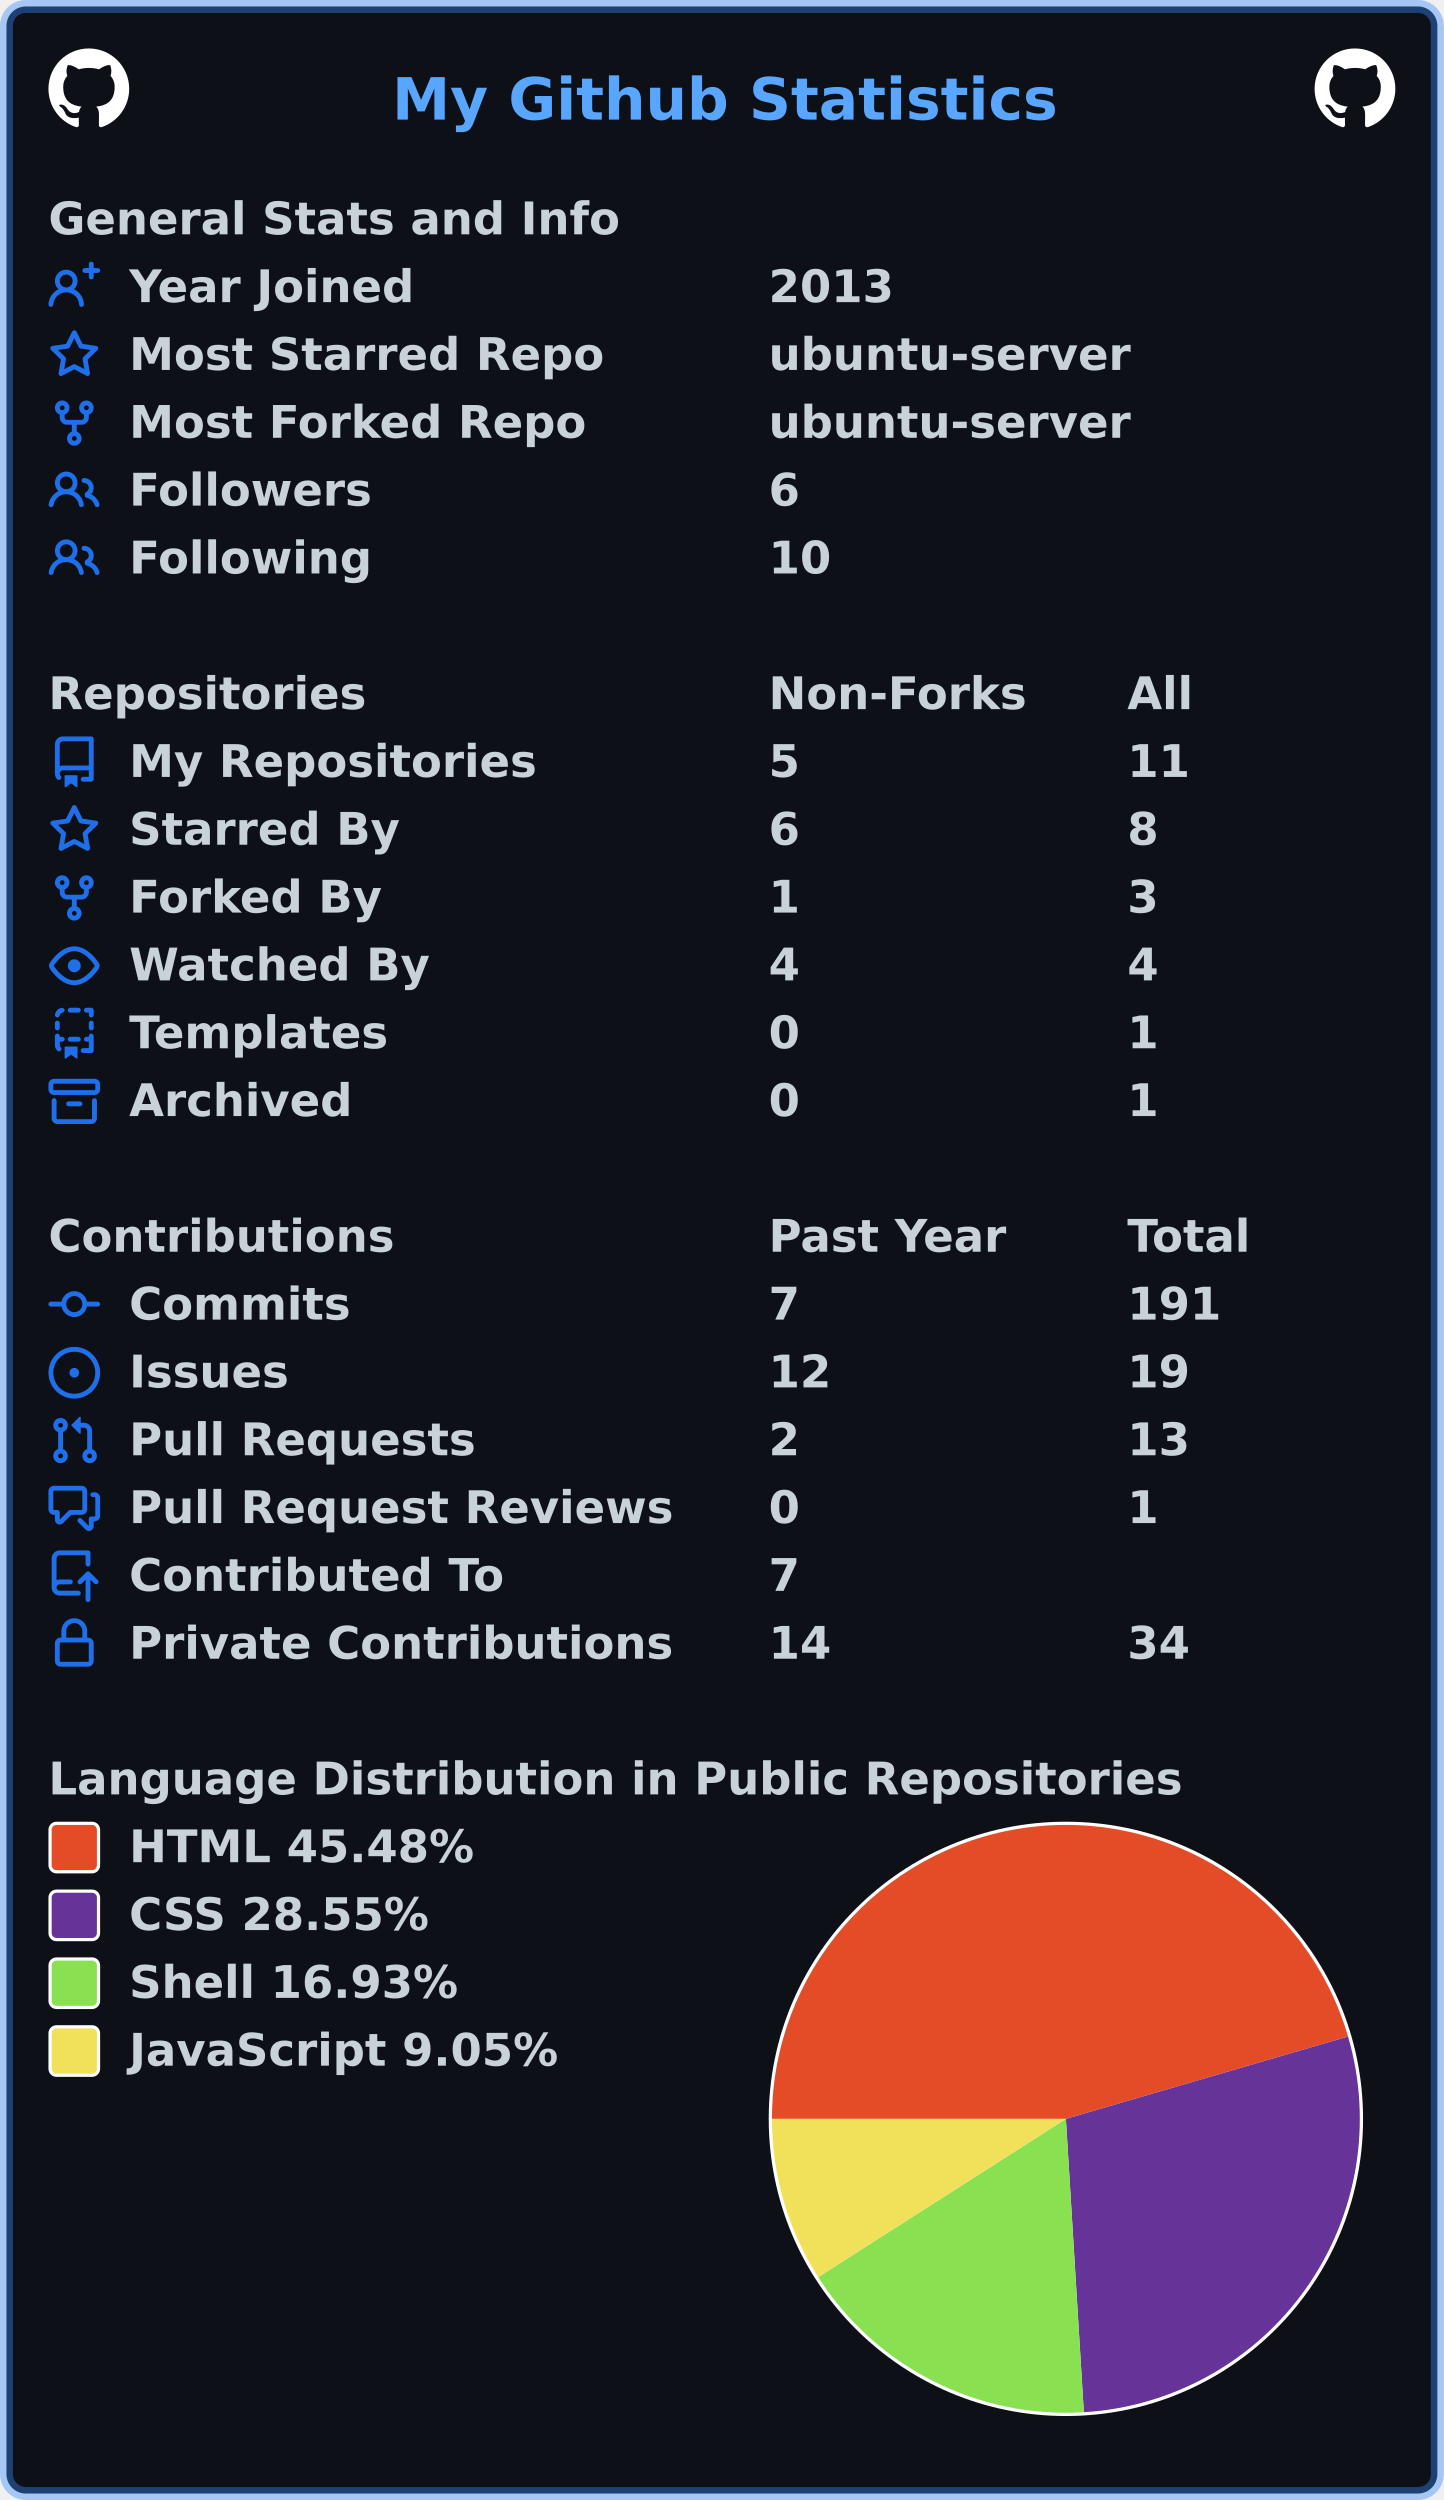
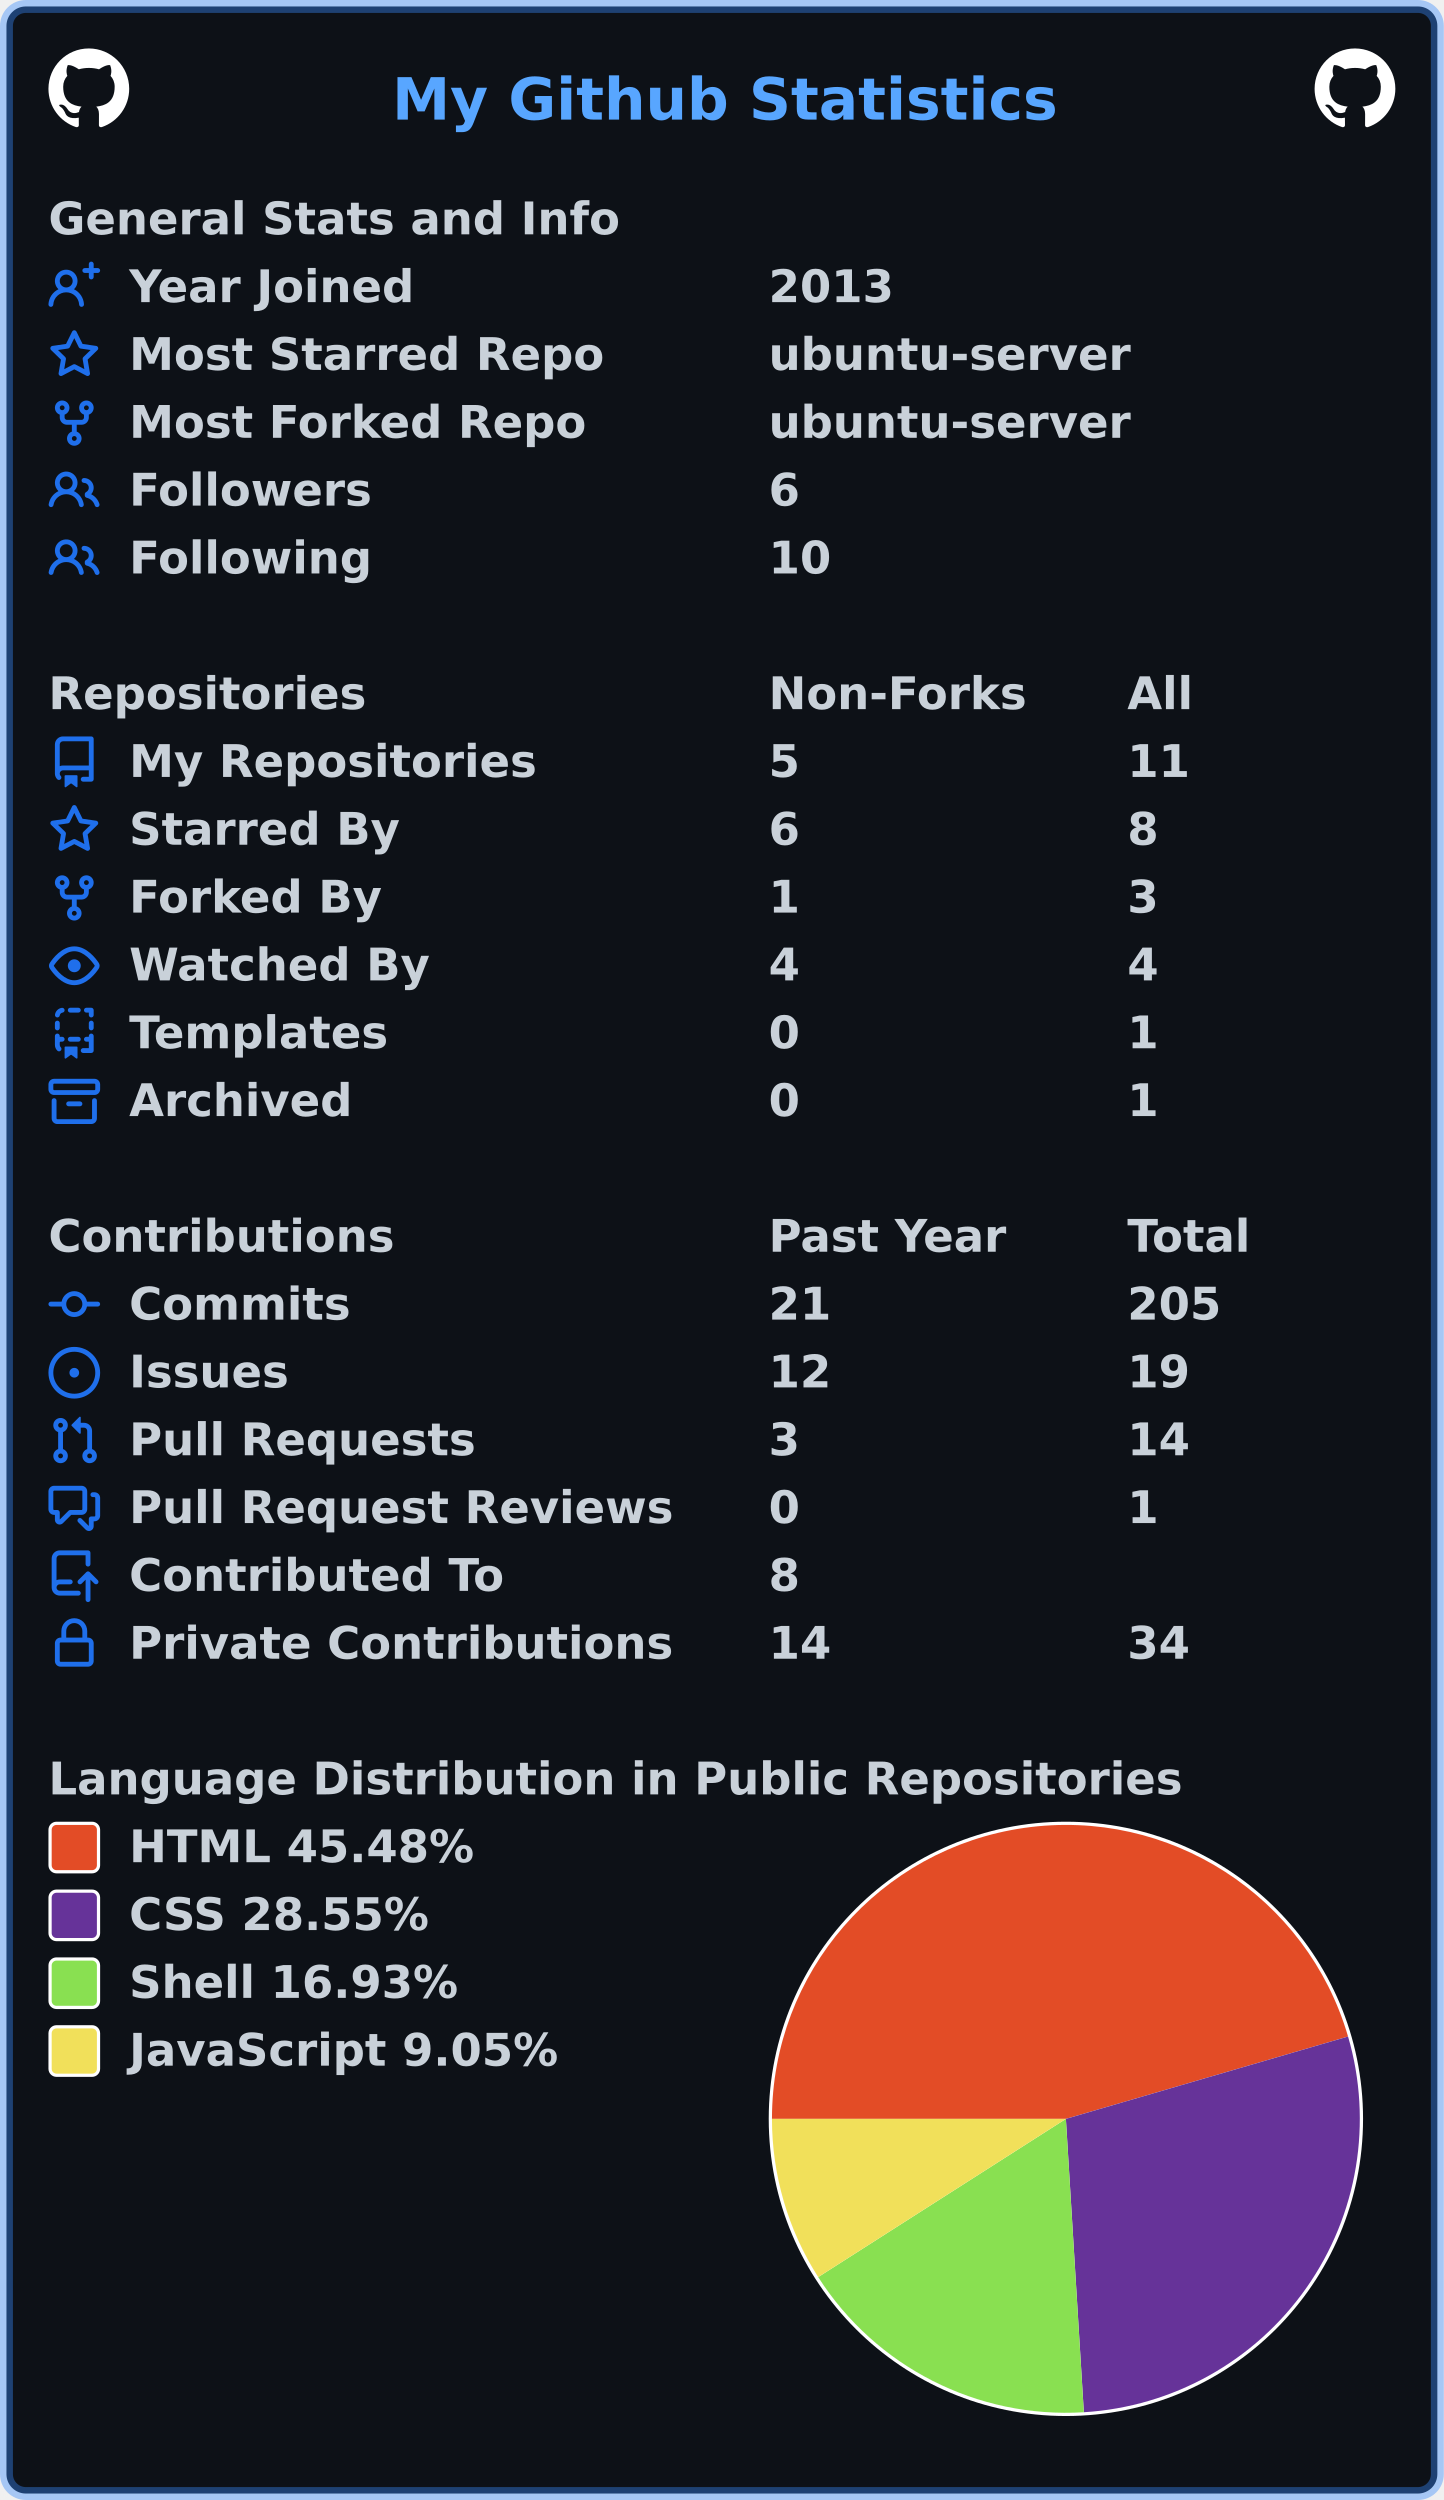
<svg xmlns="http://www.w3.org/2000/svg" width="447" height="774" viewBox="0 0 447 774" lang="en" xml:lang="en">
  <rect x="2" y="2" stroke-width="4" rx="6" width="443" height="770" stroke="rgba(56,139,253,0.4)" fill="#0d1117" />
  <g font-weight="600" font-size="110pt" font-family="Verdana,Geneva,DejaVu Sans,sans-serif" text-rendering="geometricPrecision">
    <text x="987" y="301" lengthAdjust="spacingAndGlyphs" textLength="1652" transform="scale(0.123)" fill="#58a6ff">My Github Statistics</text>
    <svg x="15" y="15" width="25" height="25" viewBox="0 0 16 16">
      <path fill="#ffffff" fill-rule="evenodd" d="M8 0C3.58 0 0 3.58 0 8c0 3.54 2.29 6.53 5.47 7.59.4.07.55-.17.55-.38 0-.19-.01-.82-.01-1.49-2.01.37-2.53-.49-2.69-.94-.09-.23-.48-.94-.82-1.13-.28-.15-.68-.52-.01-.53.63-.01 1.08.58 1.23.82.72 1.21 1.87.87 2.33.66.07-.52.28-.87.51-1.07-1.78-.2-3.64-.89-3.64-3.95 0-.87.31-1.59.82-2.15-.08-.2-.36-1.02.08-2.12 0 0 .67-.21 2.2.82.64-.18 1.32-.27 2-.27.68 0 1.36.09 2 .27 1.53-1.04 2.2-.82 2.2-.82.44 1.1.16 1.92.08 2.12.51.56.82 1.27.82 2.15 0 3.07-1.87 3.75-3.65 3.95.29.25.54.73.54 1.48 0 1.07-.01 1.93-.01 2.2 0 .21.15.46.55.38A8.013 8.013 0 0016 8c0-4.42-3.58-8-8-8z" />
    </svg>
    <svg x="407" y="15" width="25" height="25" viewBox="0 0 16 16">
      <path fill="#ffffff" fill-rule="evenodd" d="M8 0C3.58 0 0 3.58 0 8c0 3.54 2.29 6.53 5.47 7.59.4.07.55-.17.55-.38 0-.19-.01-.82-.01-1.49-2.01.37-2.53-.49-2.69-.94-.09-.23-.48-.94-.82-1.13-.28-.15-.68-.52-.01-.53.63-.01 1.08.58 1.23.82.72 1.21 1.87.87 2.33.66.07-.52.28-.87.51-1.07-1.78-.2-3.64-.89-3.64-3.95 0-.87.31-1.59.82-2.15-.08-.2-.36-1.02.08-2.12 0 0 .67-.21 2.2.82.64-.18 1.32-.27 2-.27.68 0 1.36.09 2 .27 1.53-1.04 2.2-.82 2.2-.82.44 1.1.16 1.92.08 2.12.51.56.82 1.27.82 2.15 0 3.07-1.87 3.75-3.65 3.95.29.25.54.73.54 1.48 0 1.07-.01 1.93-.01 2.2 0 .21.15.46.55.38A8.013 8.013 0 0016 8c0-4.42-3.58-8-8-8z" />
    </svg>
    <g transform="translate(0, 60)" fill="#c9d1d9">
      <g transform="translate(15, 0)">
        <g transform="scale(0.095)">
          <text x="0" y="132" textLength="1851" lengthAdjust="spacingAndGlyphs">General Stats and Info</text>
        </g>
      </g>
      <g transform="translate(15, 21)">
        <path fill="#1f6feb" fill-rule="evenodd" d="M13.25 0a.75.75 0 01.75.75V2h1.25a.75.75 0 010 1.5H14v1.25a.75.75 0 01-1.5 0V3.5h-1.25a.75.75 0 010-1.5h1.25V.75a.75.75 0 01.75-.75zM5.5 4a2 2 0 100 4 2 2 0 000-4zm2.4 4.548a3.5 3.5 0 10-4.799 0 5.527 5.527 0 00-3.1 4.66.75.75 0 101.498.085A4.01 4.01 0 015.5 9.5a4.01 4.01 0 014.001 3.793.75.75 0 101.498-.086 5.527 5.527 0 00-3.1-4.659z" />
        <g transform="scale(0.095)">
          <text lengthAdjust="spacingAndGlyphs" textLength="932" x="263" y="132">Year Joined</text>
          <text lengthAdjust="spacingAndGlyphs" textLength="420" x="2347" y="132">2013</text>
        </g>
      </g>
      <g transform="translate(15, 42)">
        <path fill="#1f6feb" fill-rule="evenodd" d="M8 .25a.75.75 0 01.673.418l1.882 3.815 4.21.612a.75.75 0 01.416 1.279l-3.046 2.97.719 4.192a.75.75 0 01-1.088.791L8 12.347l-3.766 1.98a.75.75 0 01-1.088-.79l.72-4.194L.818 6.374a.75.75 0 01.416-1.28l4.21-.611L7.327.668A.75.75 0 018 .25zm0 2.445L6.615 5.5a.75.75 0 01-.564.41l-3.097.45 2.24 2.184a.75.75 0 01.216.664l-.528 3.084 2.769-1.456a.75.75 0 01.698 0l2.77 1.456-.53-3.084a.75.75 0 01.216-.664l2.24-2.183-3.096-.45a.75.75 0 01-.564-.41L8 2.694v.001z" />
        <g transform="scale(0.095)">
          <text lengthAdjust="spacingAndGlyphs" textLength="1532" x="263" y="132">Most Starred Repo</text>
          <text lengthAdjust="spacingAndGlyphs" textLength="1173" x="2347" y="132">ubuntu-server</text>
        </g>
      </g>
      <g transform="translate(15, 63)">
        <path fill="#1f6feb" fill-rule="evenodd" d="M5 3.25a.75.75 0 11-1.5 0 .75.75 0 011.5 0zm0 2.122a2.25 2.25 0 10-1.5 0v.878A2.25 2.25 0 005.75 8.5h1.5v2.128a2.251 2.251 0 101.5 0V8.5h1.5a2.25 2.25 0 002.25-2.25v-.878a2.25 2.25 0 10-1.5 0v.878a.75.75 0 01-.75.75h-4.5A.75.75 0 015 6.25v-.878zm3.75 7.378a.75.75 0 11-1.5 0 .75.75 0 011.5 0zm3-8.75a.75.75 0 100-1.5.75.75 0 000 1.5z" />
        <g transform="scale(0.095)">
          <text lengthAdjust="spacingAndGlyphs" textLength="1485" x="263" y="132">Most Forked Repo</text>
          <text lengthAdjust="spacingAndGlyphs" textLength="1173" x="2347" y="132">ubuntu-server</text>
        </g>
      </g>
      <g transform="translate(15, 84)">
        <path fill="#1f6feb" fill-rule="evenodd" d="M5.5 3.5a2 2 0 100 4 2 2 0 000-4zM2 5.5a3.5 3.5 0 115.898 2.549 5.507 5.507 0 013.034 4.084.75.75 0 11-1.482.235 4.001 4.001 0 00-7.9 0 .75.75 0 01-1.482-.236A5.507 5.507 0 013.102 8.05 3.49 3.49 0 012 5.5zM11 4a.75.75 0 100 1.5 1.5 1.5 0 01.666 2.844.75.75 0 00-.416.672v.352a.75.75 0 00.574.73c1.2.289 2.162 1.2 2.522 2.372a.75.75 0 101.434-.44 5.01 5.01 0 00-2.56-3.012A3 3 0 0011 4z" />
        <g transform="scale(0.095)">
          <text lengthAdjust="spacingAndGlyphs" textLength="778" x="263" y="132">Followers</text>
          <text lengthAdjust="spacingAndGlyphs" textLength="105" x="2347" y="132">6</text>
        </g>
      </g>
      <g transform="translate(15, 105)">
        <path fill="#1f6feb" fill-rule="evenodd" d="M5.5 3.5a2 2 0 100 4 2 2 0 000-4zM2 5.5a3.5 3.5 0 115.898 2.549 5.507 5.507 0 013.034 4.084.75.75 0 11-1.482.235 4.001 4.001 0 00-7.9 0 .75.75 0 01-1.482-.236A5.507 5.507 0 013.102 8.05 3.49 3.49 0 012 5.5zM11 4a.75.75 0 100 1.5 1.5 1.5 0 01.666 2.844.75.75 0 00-.416.672v.352a.75.75 0 00.574.73c1.2.289 2.162 1.2 2.522 2.372a.75.75 0 101.434-.44 5.01 5.01 0 00-2.56-3.012A3 3 0 0011 4z" />
        <g transform="scale(0.095)">
          <text lengthAdjust="spacingAndGlyphs" textLength="780" x="263" y="132">Following</text>
          <text lengthAdjust="spacingAndGlyphs" textLength="210" x="2347" y="132">10</text>
        </g>
      </g>
    </g>
    <g transform="translate(0, 207)" fill="#c9d1d9">
      <g transform="translate(15, 0)">
        <g transform="scale(0.095)">
          <text x="0" y="132" textLength="1020" lengthAdjust="spacingAndGlyphs">Repositories</text>
          <text x="2347" y="132" textLength="832" lengthAdjust="spacingAndGlyphs">Non-Forks</text>
          <text x="3516" y="132" textLength="206" lengthAdjust="spacingAndGlyphs">All</text>
        </g>
      </g>
      <g transform="translate(15, 21)">
        <path fill="#1f6feb" fill-rule="evenodd" d="M2 2.5A2.5 2.5 0 014.5 0h8.75a.75.75 0 01.75.75v12.5a.75.75 0 01-.75.75h-2.5a.75.75 0 110-1.5h1.75v-2h-8a1 1 0 00-.714 1.7.75.75 0 01-1.072 1.05A2.495 2.495 0 012 11.5v-9zm10.5-1V9h-8c-.356 0-.694.074-1 .208V2.5a1 1 0 011-1h8zM5 12.25v3.25a.25.25 0 00.4.2l1.45-1.087a.25.25 0 01.3 0L8.6 15.7a.25.25 0 00.4-.2v-3.25a.25.25 0 00-.25-.25h-3.5a.25.25 0 00-.25.25z" />
        <g transform="scale(0.095)">
          <text lengthAdjust="spacingAndGlyphs" textLength="1312" x="263" y="132">My Repositories</text>
          <text lengthAdjust="spacingAndGlyphs" textLength="105" x="2347" y="132">5</text>
          <text lengthAdjust="spacingAndGlyphs" textLength="210" x="3516" y="132">11</text>
        </g>
      </g>
      <g transform="translate(15, 42)">
        <path fill="#1f6feb" fill-rule="evenodd" d="M8 .25a.75.75 0 01.673.418l1.882 3.815 4.21.612a.75.75 0 01.416 1.279l-3.046 2.97.719 4.192a.75.75 0 01-1.088.791L8 12.347l-3.766 1.98a.75.75 0 01-1.088-.79l.72-4.194L.818 6.374a.75.75 0 01.416-1.28l4.21-.611L7.327.668A.75.75 0 018 .25zm0 2.445L6.615 5.5a.75.75 0 01-.564.41l-3.097.45 2.24 2.184a.75.75 0 01.216.664l-.528 3.084 2.769-1.456a.75.75 0 01.698 0l2.77 1.456-.53-3.084a.75.75 0 01.216-.664l2.24-2.183-3.096-.45a.75.75 0 01-.564-.41L8 2.694v.001z" />
        <g transform="scale(0.095)">
          <text lengthAdjust="spacingAndGlyphs" textLength="874" x="263" y="132">Starred By</text>
          <text lengthAdjust="spacingAndGlyphs" textLength="105" x="2347" y="132">6</text>
          <text lengthAdjust="spacingAndGlyphs" textLength="105" x="3516" y="132">8</text>
        </g>
      </g>
      <g transform="translate(15, 63)">
        <path fill="#1f6feb" fill-rule="evenodd" d="M5 3.25a.75.75 0 11-1.5 0 .75.75 0 011.5 0zm0 2.122a2.25 2.25 0 10-1.5 0v.878A2.25 2.25 0 005.75 8.5h1.5v2.128a2.251 2.251 0 101.5 0V8.5h1.5a2.25 2.25 0 002.25-2.25v-.878a2.25 2.25 0 10-1.5 0v.878a.75.75 0 01-.75.75h-4.5A.75.75 0 015 6.25v-.878zm3.75 7.378a.75.75 0 11-1.5 0 .75.75 0 011.5 0zm3-8.75a.75.75 0 100-1.5.75.75 0 000 1.5z" />
        <g transform="scale(0.095)">
          <text lengthAdjust="spacingAndGlyphs" textLength="828" x="263" y="132">Forked By</text>
          <text lengthAdjust="spacingAndGlyphs" textLength="105" x="2347" y="132">1</text>
          <text lengthAdjust="spacingAndGlyphs" textLength="105" x="3516" y="132">3</text>
        </g>
      </g>
      <g transform="translate(15, 84)">
        <path fill="#1f6feb" fill-rule="evenodd" d="M1.679 7.932c.412-.621 1.242-1.75 2.366-2.717C5.175 4.242 6.527 3.5 8 3.5c1.473 0 2.824.742 3.955 1.715 1.124.967 1.954 2.096 2.366 2.717a.119.119 0 010 .136c-.412.621-1.242 1.75-2.366 2.717C10.825 11.758 9.473 12.5 8 12.5c-1.473 0-2.824-.742-3.955-1.715C2.92 9.818 2.09 8.69 1.679 8.068a.119.119 0 010-.136zM8 2c-1.981 0-3.67.992-4.933 2.078C1.797 5.169.88 6.423.43 7.1a1.619 1.619 0 000 1.798c.45.678 1.367 1.932 2.637 3.024C4.329 13.008 6.019 14 8 14c1.981 0 3.67-.992 4.933-2.078 1.27-1.091 2.187-2.345 2.637-3.023a1.619 1.619 0 000-1.798c-.45-.678-1.367-1.932-2.637-3.023C11.671 2.992 9.981 2 8 2zm0 8a2 2 0 100-4 2 2 0 000 4z" />
        <g transform="scale(0.095)">
          <text lengthAdjust="spacingAndGlyphs" textLength="993" x="263" y="132">Watched By</text>
          <text lengthAdjust="spacingAndGlyphs" textLength="105" x="2347" y="132">4</text>
          <text lengthAdjust="spacingAndGlyphs" textLength="105" x="3516" y="132">4</text>
        </g>
      </g>
      <g transform="translate(15, 105)">
        <path fill="#1f6feb" fill-rule="evenodd" d="M6 .75A.75.75 0 016.75 0h2.5a.75.75 0 010 1.5h-2.5A.75.75 0 016 .75zm5 0a.75.75 0 01.75-.75h1.5a.75.75 0 01.75.75v1.5a.75.75 0 01-1.5 0V1.5h-.75A.75.75 0 0111 .75zM4.992.662a.75.75 0 01-.636.848c-.436.063-.783.41-.846.846a.75.75 0 01-1.485-.212A2.501 2.501 0 014.144.025a.75.75 0 01.848.637zM2.75 4a.75.75 0 01.75.75v1.5a.75.75 0 01-1.5 0v-1.5A.75.75 0 012.75 4zm10.5 0a.75.75 0 01.75.75v1.5a.75.75 0 01-1.5 0v-1.5a.75.75 0 01.75-.75zM2.75 8a.75.75 0 01.75.75v.268A1.72 1.72 0 013.75 9h.5a.75.75 0 010 1.5h-.5a.25.25 0 00-.25.25v.75c0 .28.114.532.3.714a.75.75 0 01-1.05 1.072A2.495 2.495 0 012 11.5V8.75A.75.75 0 012.75 8zm10.5 0a.75.75 0 01.75.75v4.5a.75.75 0 01-.75.75h-2.5a.75.75 0 010-1.5h1.75v-2h-.75a.75.75 0 010-1.5h.75v-.25a.75.75 0 01.75-.75zM6 9.75A.75.75 0 016.75 9h2.5a.75.75 0 010 1.5h-2.5A.75.75 0 016 9.75zm-1 2.5v3.25a.25.25 0 00.4.2l1.45-1.087a.25.25 0 01.3 0L8.6 15.7a.25.25 0 00.4-.2v-3.25a.25.25 0 00-.25-.25h-3.5a.25.25 0 00-.25.25z" />
        <g transform="scale(0.095)">
          <text lengthAdjust="spacingAndGlyphs" textLength="868" x="263" y="132">Templates</text>
          <text lengthAdjust="spacingAndGlyphs" textLength="105" x="2347" y="132">0</text>
          <text lengthAdjust="spacingAndGlyphs" textLength="105" x="3516" y="132">1</text>
        </g>
      </g>
      <g transform="translate(15, 126)">
        <path fill="#1f6feb" fill-rule="evenodd" d="M1.75 2.5a.25.25 0 00-.25.25v1.5c0 .138.112.25.25.25h12.5a.25.25 0 00.25-.25v-1.5a.25.25 0 00-.25-.25H1.75zM0 2.75C0 1.784.784 1 1.75 1h12.5c.966 0 1.75.784 1.75 1.75v1.5A1.75 1.75 0 0114.25 6H1.75A1.75 1.75 0 010 4.25v-1.5zM1.75 7a.75.75 0 01.75.75v5.5c0 .138.112.25.25.25h10.5a.25.25 0 00.25-.25v-5.5a.75.75 0 111.5 0v5.5A1.75 1.75 0 0113.25 15H2.75A1.75 1.75 0 011 13.25v-5.5A.75.75 0 011.75 7zm4.5 1a.75.75 0 000 1.5h3.5a.75.75 0 100-1.5h-3.5z" />
        <g transform="scale(0.095)">
          <text lengthAdjust="spacingAndGlyphs" textLength="726" x="263" y="132">Archived</text>
          <text lengthAdjust="spacingAndGlyphs" textLength="105" x="2347" y="132">0</text>
          <text lengthAdjust="spacingAndGlyphs" textLength="105" x="3516" y="132">1</text>
        </g>
      </g>
    </g>
    <g transform="translate(0, 375)" fill="#c9d1d9">
      <g transform="translate(15, 0)">
        <g transform="scale(0.095)">
          <text x="0" y="132" textLength="1112" lengthAdjust="spacingAndGlyphs">Contributions</text>
          <text x="2347" y="132" textLength="774" lengthAdjust="spacingAndGlyphs">Past Year</text>
          <text x="3516" y="132" textLength="414" lengthAdjust="spacingAndGlyphs">Total</text>
        </g>
      </g>
      <g transform="translate(15, 21)">
        <path fill="#1f6feb" fill-rule="evenodd" d="M10.5 7.75a2.5 2.5 0 11-5 0 2.5 2.5 0 015 0zm1.43.75a4.002 4.002 0 01-7.86 0H.75a.75.75 0 110-1.5h3.32a4.001 4.001 0 017.86 0h3.32a.75.75 0 110 1.5h-3.32z" />
        <g transform="scale(0.095)">
          <text lengthAdjust="spacingAndGlyphs" textLength="734" x="263" y="132">Commits</text>
-           <text lengthAdjust="spacingAndGlyphs" textLength="105" x="2347" y="132">7</text>
-           <text lengthAdjust="spacingAndGlyphs" textLength="315" x="3516" y="132">191</text>
+           <text lengthAdjust="spacingAndGlyphs" textLength="210" x="2347" y="132">21</text>
+           <text lengthAdjust="spacingAndGlyphs" textLength="315" x="3516" y="132">205</text>
        </g>
      </g>
      <g transform="translate(15, 42)">
        <path fill="#1f6feb" d="M8 9.5a1.5 1.5 0 100-3 1.5 1.5 0 000 3z" />
        <path fill="#1f6feb" fill-rule="evenodd" d="M8 0a8 8 0 100 16A8 8 0 008 0zM1.5 8a6.5 6.5 0 1113 0 6.5 6.5 0 01-13 0z" />
        <g transform="scale(0.095)">
          <text lengthAdjust="spacingAndGlyphs" textLength="512" x="263" y="132">Issues</text>
          <text lengthAdjust="spacingAndGlyphs" textLength="210" x="2347" y="132">12</text>
          <text lengthAdjust="spacingAndGlyphs" textLength="210" x="3516" y="132">19</text>
        </g>
      </g>
      <g transform="translate(15, 63)">
        <path fill="#1f6feb" fill-rule="evenodd" d="M7.177 3.073L9.573.677A.25.25 0 0110 .854v4.792a.25.25 0 01-.427.177L7.177 3.427a.25.25 0 010-.354zM3.75 2.5a.75.75 0 100 1.5.75.75 0 000-1.5zm-2.25.75a2.25 2.25 0 113 2.122v5.256a2.251 2.251 0 11-1.5 0V5.372A2.25 2.25 0 011.5 3.25zM11 2.5h-1V4h1a1 1 0 011 1v5.628a2.251 2.251 0 101.5 0V5A2.5 2.5 0 0011 2.5zm1 10.25a.75.75 0 111.5 0 .75.75 0 01-1.5 0zM3.75 12a.75.75 0 100 1.5.75.75 0 000-1.5z" />
        <g transform="scale(0.095)">
          <text lengthAdjust="spacingAndGlyphs" textLength="1113" x="263" y="132">Pull Requests</text>
-           <text lengthAdjust="spacingAndGlyphs" textLength="105" x="2347" y="132">2</text>
-           <text lengthAdjust="spacingAndGlyphs" textLength="210" x="3516" y="132">13</text>
+           <text lengthAdjust="spacingAndGlyphs" textLength="105" x="2347" y="132">3</text>
+           <text lengthAdjust="spacingAndGlyphs" textLength="210" x="3516" y="132">14</text>
        </g>
      </g>
      <g transform="translate(15, 84)">
        <path fill="#1f6feb" fill-rule="evenodd" d="M1.5 2.75a.25.25 0 01.25-.25h8.5a.25.25 0 01.25.25v5.5a.25.25 0 01-.25.25h-3.5a.75.75 0 00-.53.22L3.5 11.44V9.25a.75.75 0 00-.75-.75h-1a.25.25 0 01-.25-.25v-5.5zM1.75 1A1.75 1.75 0 000 2.75v5.5C0 9.216.784 10 1.75 10H2v1.543a1.457 1.457 0 002.487 1.03L7.061 10h3.189A1.75 1.75 0 0012 8.25v-5.5A1.75 1.75 0 0010.25 1h-8.5zM14.5 4.75a.25.25 0 00-.25-.25h-.5a.75.75 0 110-1.5h.5c.966 0 1.75.784 1.75 1.75v5.5A1.75 1.75 0 0114.25 12H14v1.543a1.457 1.457 0 01-2.487 1.03L9.22 12.28a.75.75 0 111.06-1.06l2.22 2.22v-2.19a.75.75 0 01.75-.75h1a.25.25 0 00.25-.25v-5.5z" />
        <g transform="scale(0.095)">
          <text lengthAdjust="spacingAndGlyphs" textLength="1762" x="263" y="132">Pull Request Reviews</text>
          <text lengthAdjust="spacingAndGlyphs" textLength="105" x="2347" y="132">0</text>
          <text lengthAdjust="spacingAndGlyphs" textLength="105" x="3516" y="132">1</text>
        </g>
      </g>
      <g transform="translate(15, 105)">
        <path fill="#1f6feb" fill-rule="evenodd" d="M1 2.5A2.5 2.5 0 013.5 0h8.75a.75.75 0 01.75.75v3.5a.75.75 0 01-1.5 0V1.5h-8a1 1 0 00-1 1v6.708A2.492 2.492 0 013.5 9h3.25a.75.75 0 010 1.5H3.5a1 1 0 100 2h5.75a.75.75 0 010 1.5H3.5A2.5 2.5 0 011 11.5v-9zm13.23 7.79a.75.75 0 001.06-1.06l-2.505-2.505a.75.75 0 00-1.06 0L9.22 9.229a.75.75 0 001.06 1.061l1.225-1.224v6.184a.75.75 0 001.5 0V9.066l1.224 1.224z" />
        <g transform="scale(0.095)">
          <text lengthAdjust="spacingAndGlyphs" textLength="1234" x="263" y="132">Contributed To</text>
-           <text lengthAdjust="spacingAndGlyphs" textLength="105" x="2347" y="132">7</text>
+           <text lengthAdjust="spacingAndGlyphs" textLength="105" x="2347" y="132">8</text>
        </g>
      </g>
      <g transform="translate(15, 126)">
        <path fill="#1f6feb" fill-rule="evenodd" d="M4 4v2h-.25A1.75 1.75 0 002 7.75v5.5c0 .966.784 1.75 1.75 1.75h8.5A1.75 1.75 0 0014 13.25v-5.5A1.75 1.75 0 0012.25 6H12V4a4 4 0 10-8 0zm6.5 2V4a2.5 2.5 0 00-5 0v2h5zM12 7.5h.25a.25.25 0 01.25.25v5.5a.25.25 0 01-.25.25h-8.5a.25.25 0 01-.25-.25v-5.5a.25.25 0 01.25-.25H12z" />
        <g transform="scale(0.095)">
          <text lengthAdjust="spacingAndGlyphs" textLength="1742" x="263" y="132">Private Contributions</text>
          <text lengthAdjust="spacingAndGlyphs" textLength="210" x="2347" y="132">14</text>
          <text lengthAdjust="spacingAndGlyphs" textLength="210" x="3516" y="132">34</text>
        </g>
      </g>
    </g>
    <g transform="translate(0, 543)" fill="#c9d1d9">
      <g transform="translate(15, 0)">
        <g transform="scale(0.095)">
          <text x="0" y="132" textLength="3652" lengthAdjust="spacingAndGlyphs">Language Distribution in Public Repositories</text>
        </g>
      </g>
      <g transform="translate(238, 21)">
        <circle cx="92" cy="92" r="92" fill="#ffffff" />
      </g>
      <g transform="translate(239, 22)">
        <path fill-rule="evenodd" fill="#e34c26" d="M 0.0,91 A 91 91 0 0 1 178.355 65.504 L 91,91 Z" />
        <path fill-rule="evenodd" fill="#663399" d="M 178.355,65.504 A 91 91 0 0 1 96.56 181.83 L 91,91 Z" />
        <path fill-rule="evenodd" fill="#89e051" d="M 96.56,181.83 A 91 91 0 0 1 14.309 139.984 L 91,91 Z" />
        <path fill-rule="evenodd" fill="#f1e05a" d="M 14.309,139.984 A 91 91 0 0 1 0.0 91 L 91,91 Z" />
      </g>
      <g transform="translate(15, 21)">
        <rect x="0.5" y="0.5" rx="2" width="15" height="15" fill="#e34c26" stroke-width="1" stroke="#ffffff" />
        <text transform="scale(0.095)" x="263" y="132" textLength="1142" lengthAdjust="spacingAndGlyphs">HTML 45.48%</text>
      </g>
      <g transform="translate(15, 42)">
        <rect x="0.5" y="0.5" rx="2" width="15" height="15" fill="#663399" stroke-width="1" stroke="#ffffff" />
        <text transform="scale(0.095)" x="263" y="132" textLength="1008" lengthAdjust="spacingAndGlyphs">CSS 28.55%</text>
      </g>
      <g transform="translate(15, 63)">
        <rect x="0.5" y="0.5" rx="2" width="15" height="15" fill="#89e051" stroke-width="1" stroke="#ffffff" />
        <text transform="scale(0.095)" x="263" y="132" textLength="1088" lengthAdjust="spacingAndGlyphs">Shell 16.93%</text>
      </g>
      <g transform="translate(15, 84)">
        <rect x="0.5" y="0.5" rx="2" width="15" height="15" fill="#f1e05a" stroke-width="1" stroke="#ffffff" />
        <text transform="scale(0.095)" x="263" y="132" textLength="1412" lengthAdjust="spacingAndGlyphs">JavaScript 9.05%</text>
      </g>
    </g>
  </g>
</svg>
